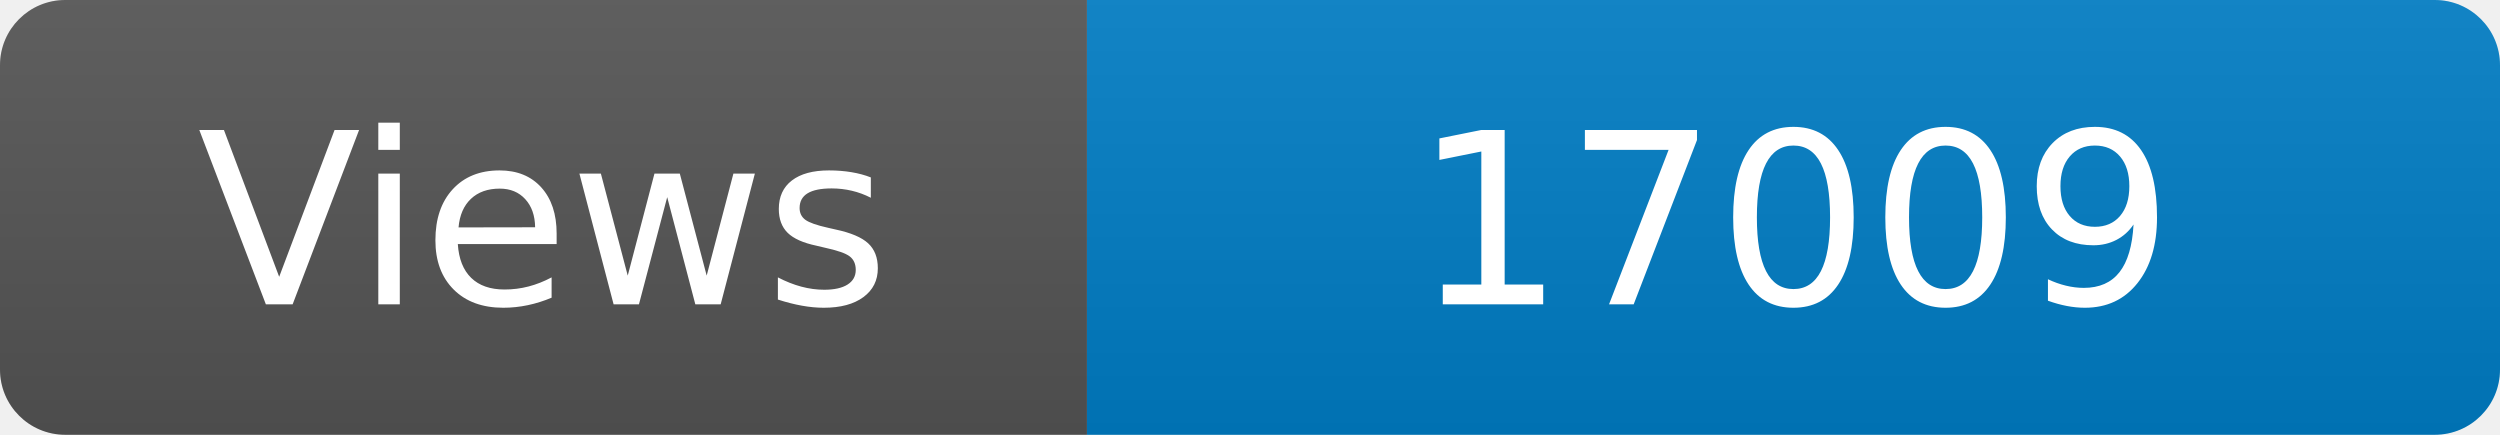
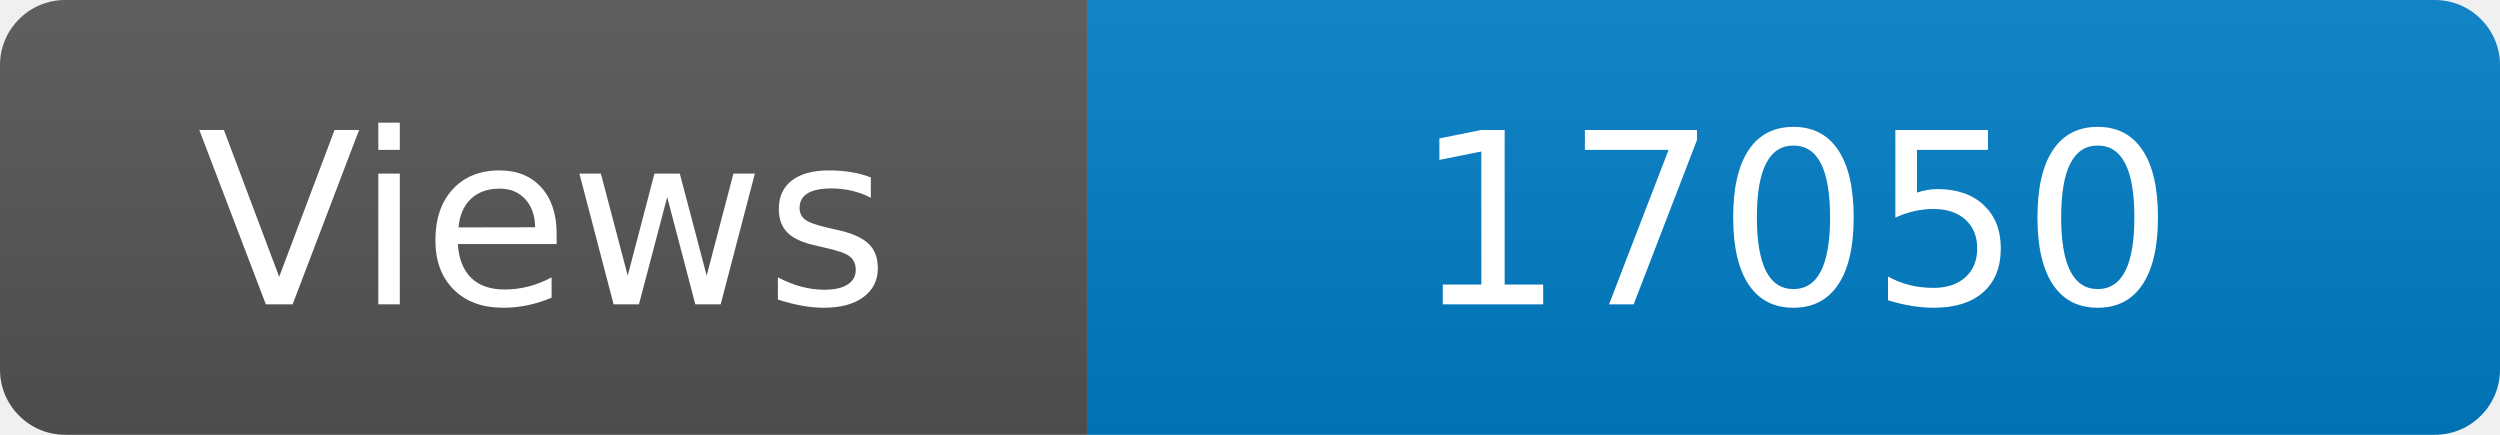
<svg xmlns="http://www.w3.org/2000/svg" width="115" height="20" role="img" aria-label="Maintained?: yes">
  <linearGradient id="s" x2="0" y2="100%">
    <stop offset="0" stop-color="#bbb" stop-opacity=".1" />
    <stop offset="1" stop-opacity=".1" />
  </linearGradient>
  <clipPath id="r">
    <rect width="115" height="20" rx="3" fill="#fff" />
  </clipPath>
  <g clip-path="url(#r)">
    <rect width="50" height="20" fill="#555" />
    <rect x="50" width="160" height="20" fill="#007ec6" />
    <rect width="115" height="20" fill="url(#s)" />
  </g>
  <g fill="#fff" text-anchor="middle" font-family="Verdana,Geneva,DejaVu Sans,sans-serif" font-size="110">
    <text x="250" y="140" transform="scale(.1)" fill="#fff">Views</text>
-     <text x="825" y="140" transform="scale(.1)" fill="#fff">17009</text>
+     <text x="825" y="140" transform="scale(.1)" fill="#fff">17050</text>
  </g>
</svg>
